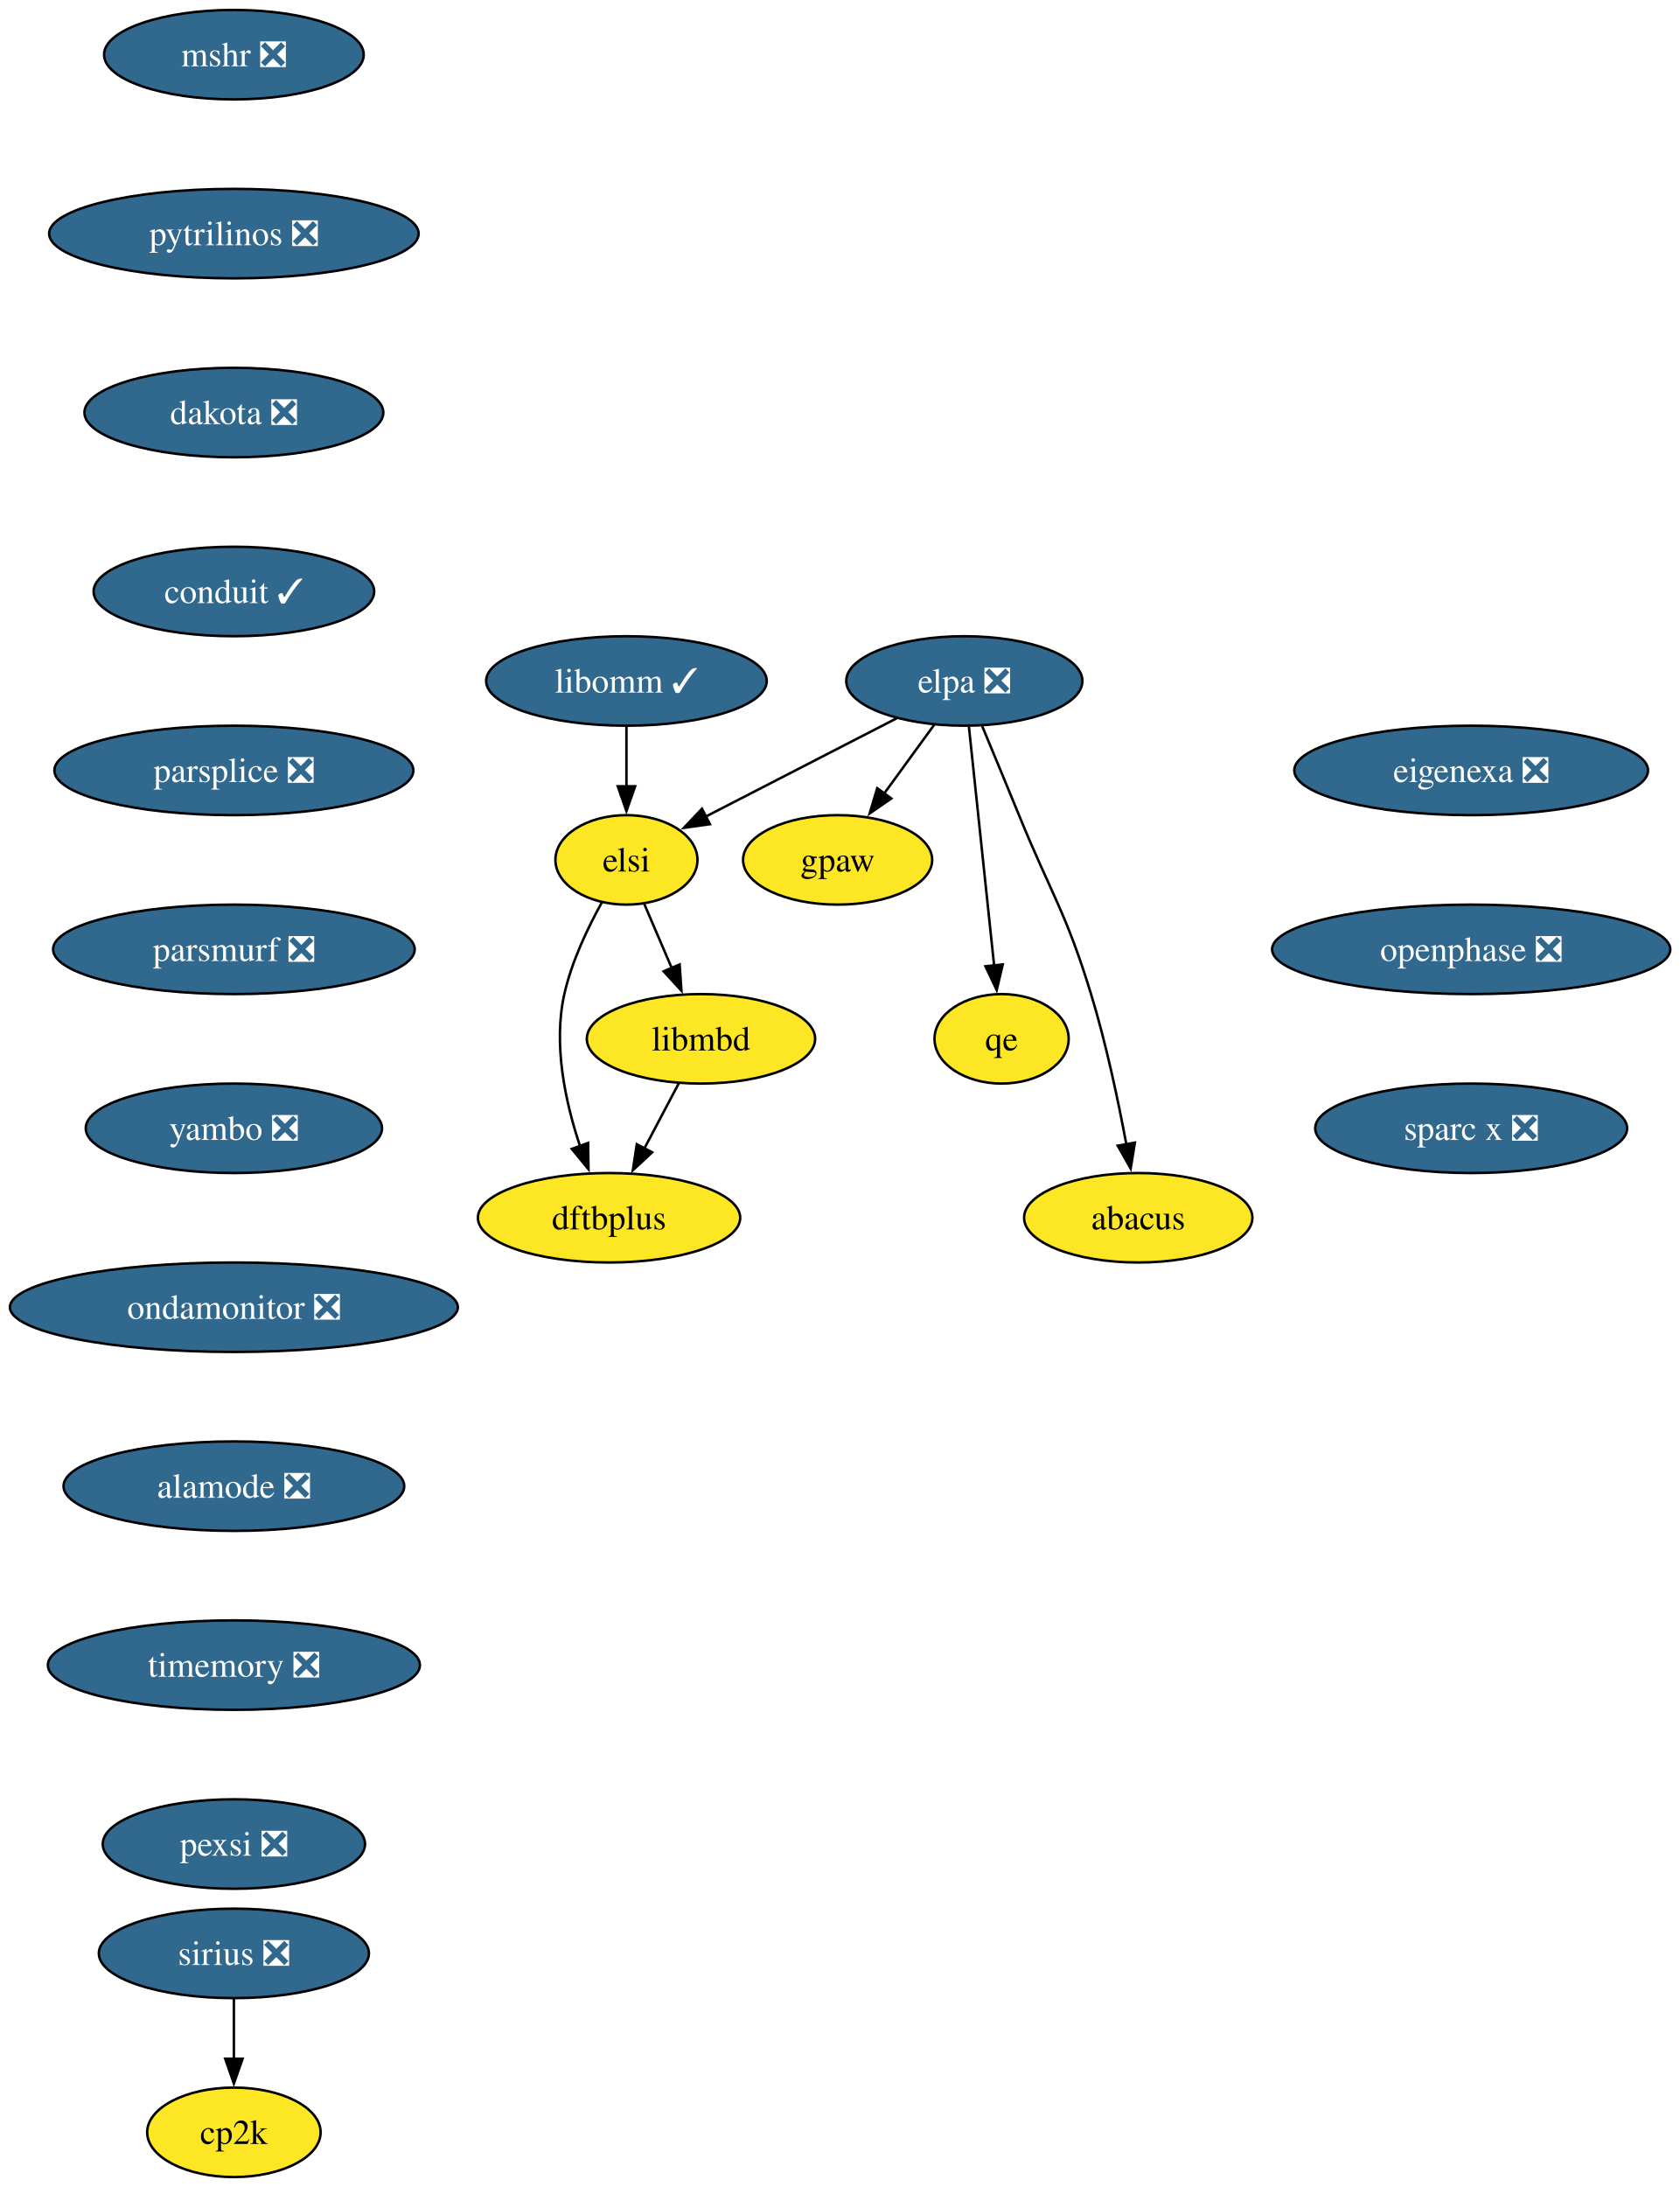
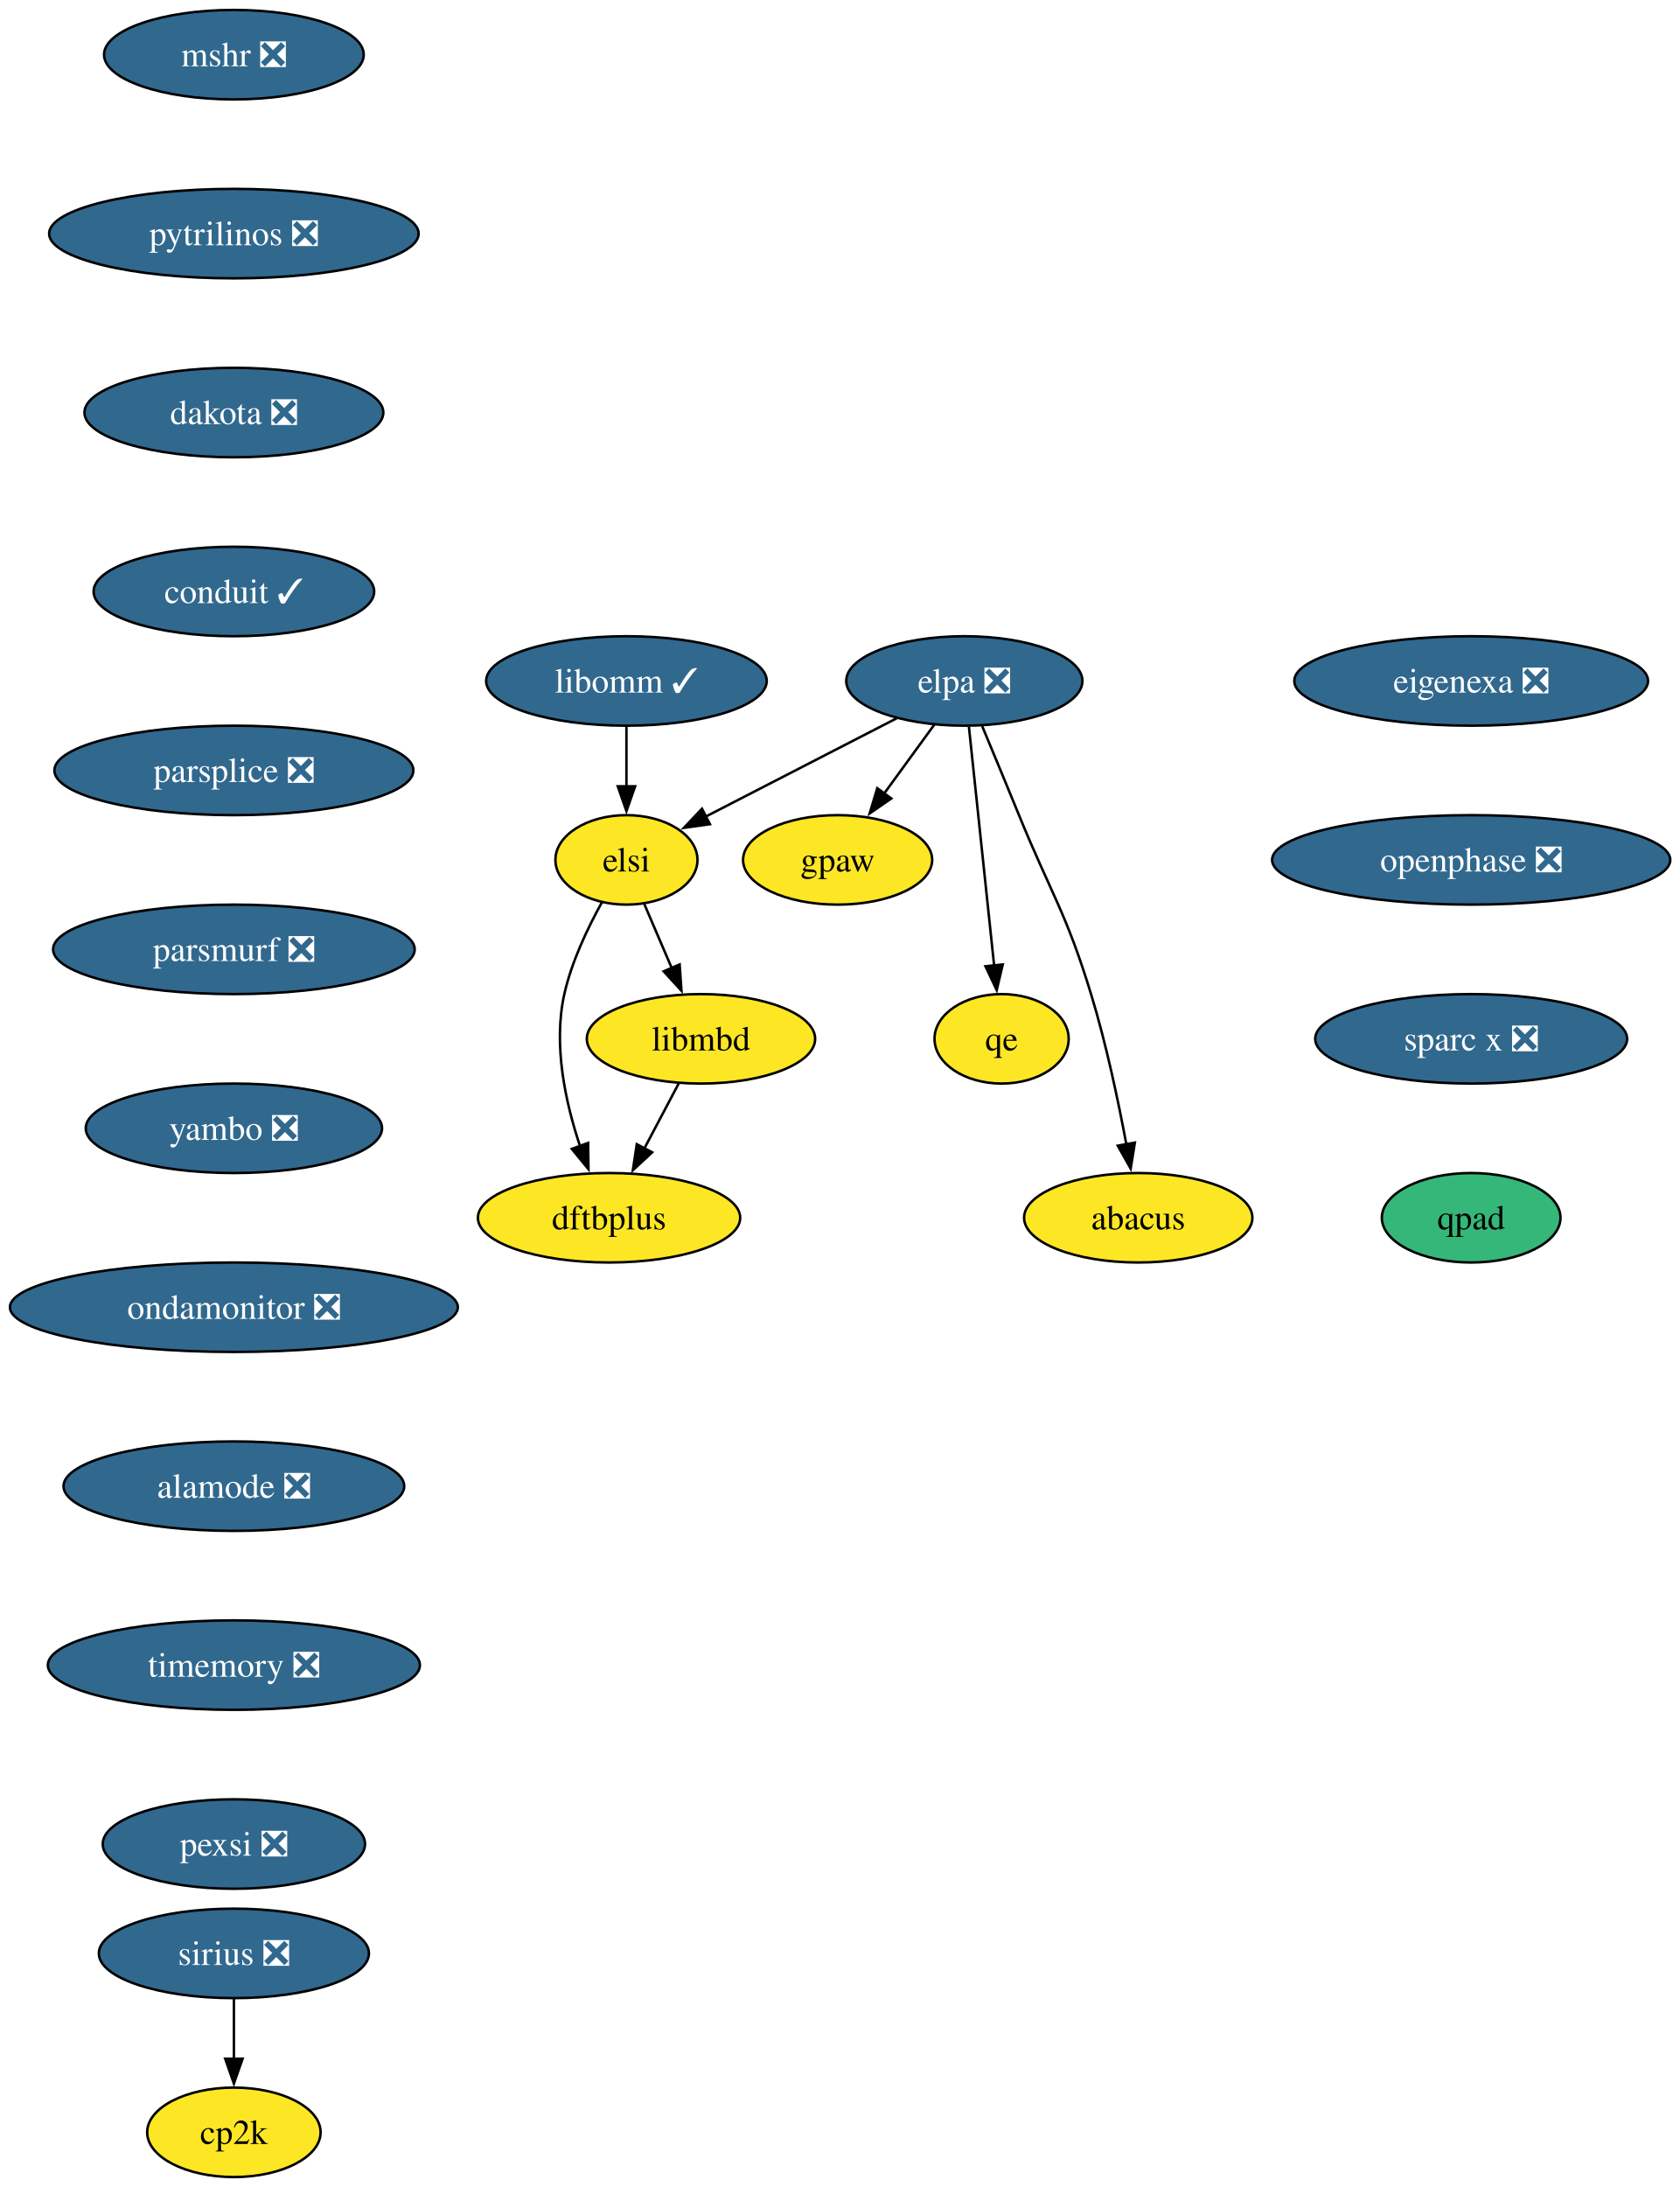
<svg xmlns="http://www.w3.org/2000/svg" xmlns:xlink="http://www.w3.org/1999/xlink" width="676pt" height="880pt" viewBox="0.00 0.00 676.00 880.00">
  <g id="graph0" class="graph" transform="scale(1 1) rotate(0) translate(4 876)">
    <polygon fill="white" stroke="none" points="-4,4 -4,-876 672.28,-876 672.28,4 -4,4" />
    <g id="node1" class="node">
      <g id="a_node1">
        <a xlink:href="https://github.com/conda-forge/mshr-feedstock/pull/37" xlink:title="mshr ❎">
          <ellipse fill="#31688e" stroke="black" cx="90.14" cy="-854" rx="52.26" ry="18" />
          <text xml:space="preserve" text-anchor="middle" x="90.14" y="-849.33" font-family="Times,serif" font-size="14.00" fill="white">mshr ❎</text>
        </a>
      </g>
    </g>
    <g id="node2" class="node">
      <g id="a_node2">
        <a xlink:href="https://github.com/conda-forge/pytrilinos-feedstock/pull/56" xlink:title="pytrilinos ❎">
          <ellipse fill="#31688e" stroke="black" cx="90.14" cy="-782" rx="74.36" ry="18" />
          <text xml:space="preserve" text-anchor="middle" x="90.14" y="-777.33" font-family="Times,serif" font-size="14.00" fill="white">pytrilinos ❎</text>
        </a>
      </g>
    </g>
    <g id="node3" class="node">
      <g id="a_node3">
        <a xlink:href="https://github.com/conda-forge/dakota-feedstock/pull/49" xlink:title="dakota ❎">
          <ellipse fill="#31688e" stroke="black" cx="90.14" cy="-710" rx="60.15" ry="18" />
          <text xml:space="preserve" text-anchor="middle" x="90.14" y="-705.33" font-family="Times,serif" font-size="14.00" fill="white">dakota ❎</text>
        </a>
      </g>
    </g>
    <g id="node5" class="node">
      <g id="a_node5">
        <a xlink:href="https://github.com/conda-forge/conduit-feedstock/pull/46" xlink:title="conduit ✓">
          <ellipse fill="#31688e" stroke="black" cx="90.14" cy="-638" rx="56.47" ry="18" />
          <text xml:space="preserve" text-anchor="middle" x="90.14" y="-633.33" font-family="Times,serif" font-size="14.00" fill="white">conduit ✓</text>
        </a>
      </g>
    </g>
    <g id="node4" class="node">
      <g id="a_node4">
        <a xlink:href="https://github.com/conda-forge/gpaw-feedstock" xlink:title="gpaw">
          <ellipse fill="#fde725" stroke="black" cx="333.14" cy="-530" rx="38.06" ry="18" />
          <text xml:space="preserve" text-anchor="middle" x="333.14" y="-525.33" font-family="Times,serif" font-size="14.00">gpaw</text>
        </a>
      </g>
    </g>
    <g id="node7" class="node">
      <g id="a_node7">
        <a xlink:href="https://github.com/conda-forge/parsplice-feedstock/pull/13" xlink:title="parsplice ❎">
          <ellipse fill="#31688e" stroke="black" cx="90.14" cy="-566" rx="72.25" ry="18" />
          <text xml:space="preserve" text-anchor="middle" x="90.14" y="-561.33" font-family="Times,serif" font-size="14.00" fill="white">parsplice ❎</text>
        </a>
      </g>
    </g>
    <g id="node6" class="node">
      <g id="a_node6">
        <a xlink:href="https://github.com/conda-forge/cp2k-feedstock" xlink:title="cp2k">
          <ellipse fill="#fde725" stroke="black" cx="90.14" cy="-18" rx="34.9" ry="18" />
          <text xml:space="preserve" text-anchor="middle" x="90.14" y="-13.32" font-family="Times,serif" font-size="14.00">cp2k</text>
        </a>
      </g>
    </g>
    <g id="node8" class="node">
      <g id="a_node8">
        <a xlink:href="https://github.com/conda-forge/parsmurf-feedstock/pull/4" xlink:title="parsmurf ❎">
          <ellipse fill="#31688e" stroke="black" cx="90.14" cy="-494" rx="72.78" ry="18" />
          <text xml:space="preserve" text-anchor="middle" x="90.14" y="-489.32" font-family="Times,serif" font-size="14.00" fill="white">parsmurf ❎</text>
        </a>
      </g>
    </g>
    <g id="node12" class="node">
      <g id="a_node12">
        <a xlink:href="https://github.com/conda-forge/yambo-feedstock/pull/47" xlink:title="yambo ❎">
          <ellipse fill="#31688e" stroke="black" cx="90.14" cy="-422" rx="59.63" ry="18" />
          <text xml:space="preserve" text-anchor="middle" x="90.14" y="-417.32" font-family="Times,serif" font-size="14.00" fill="white">yambo ❎</text>
        </a>
      </g>
    </g>
    <g id="node9" class="node">
      <g id="a_node9">
        <a xlink:href="https://github.com/conda-forge/qe-feedstock" xlink:title="qe">
          <ellipse fill="#fde725" stroke="black" cx="399.14" cy="-458" rx="27" ry="18" />
          <text xml:space="preserve" text-anchor="middle" x="399.14" y="-453.32" font-family="Times,serif" font-size="14.00">qe</text>
        </a>
      </g>
    </g>
    <g id="node10" class="node">
      <g id="a_node10">
        <a xlink:href="https://github.com/conda-forge/dftbplus-feedstock" xlink:title="dftbplus">
          <ellipse fill="#fde725" stroke="black" cx="241.14" cy="-386" rx="52.79" ry="18" />
          <text xml:space="preserve" text-anchor="middle" x="241.14" y="-381.32" font-family="Times,serif" font-size="14.00">dftbplus</text>
        </a>
      </g>
    </g>
    <g id="node11" class="node">
      <g id="a_node11">
        <a xlink:href="https://github.com/conda-forge/libmbd-feedstock" xlink:title="libmbd">
          <ellipse fill="#fde725" stroke="black" cx="278.14" cy="-458" rx="45.95" ry="18" />
          <text xml:space="preserve" text-anchor="middle" x="278.14" y="-453.32" font-family="Times,serif" font-size="14.00">libmbd</text>
        </a>
      </g>
    </g>
    <g id="edge6" class="edge">
      <path fill="none" stroke="black" d="M269.18,-440.05C265,-432.14 259.93,-422.54 255.25,-413.69" />
      <polygon fill="black" stroke="black" points="258.49,-412.33 250.72,-405.13 252.3,-415.6 258.49,-412.33" />
    </g>
    <g id="node14" class="node">
      <g id="a_node14">
        <a xlink:href="https://github.com/conda-forge/ondamonitor-feedstock/pull/12" xlink:title="ondamonitor ❎">
          <ellipse fill="#31688e" stroke="black" cx="90.14" cy="-350" rx="90.14" ry="18" />
          <text xml:space="preserve" text-anchor="middle" x="90.14" y="-345.32" font-family="Times,serif" font-size="14.00" fill="white">ondamonitor ❎</text>
        </a>
      </g>
    </g>
    <g id="node13" class="node">
      <g id="a_node13">
        <a xlink:href="https://github.com/conda-forge/sirius-feedstock/pull/30" xlink:title="sirius ❎">
          <ellipse fill="#31688e" stroke="black" cx="90.14" cy="-90" rx="54.36" ry="18" />
          <text xml:space="preserve" text-anchor="middle" x="90.14" y="-85.33" font-family="Times,serif" font-size="14.00" fill="white">sirius ❎</text>
        </a>
      </g>
    </g>
    <g id="edge8" class="edge">
      <path fill="none" stroke="black" d="M90.14,-71.7C90.14,-64.41 90.14,-55.73 90.14,-47.54" />
      <polygon fill="black" stroke="black" points="93.64,-47.62 90.14,-37.62 86.64,-47.62 93.64,-47.62" />
    </g>
    <g id="node15" class="node">
      <g id="a_node15">
        <a xlink:href="https://github.com/conda-forge/alamode-feedstock/pull/12" xlink:title="alamode ❎">
          <ellipse fill="#31688e" stroke="black" cx="90.14" cy="-278" rx="68.57" ry="18" />
          <text xml:space="preserve" text-anchor="middle" x="90.14" y="-273.32" font-family="Times,serif" font-size="14.00" fill="white">alamode ❎</text>
        </a>
      </g>
    </g>
    <g id="node16" class="node">
      <g id="a_node16">
        <a xlink:href="https://github.com/conda-forge/timemory-feedstock/pull/20" xlink:title="timemory ❎">
          <ellipse fill="#31688e" stroke="black" cx="90.14" cy="-206" rx="74.88" ry="18" />
          <text xml:space="preserve" text-anchor="middle" x="90.14" y="-201.33" font-family="Times,serif" font-size="14.00" fill="white">timemory ❎</text>
        </a>
      </g>
    </g>
    <g id="node17" class="node">
      <g id="a_node17">
        <a xlink:href="https://github.com/conda-forge/pexsi-feedstock/pull/10" xlink:title="pexsi ❎">
          <ellipse fill="#31688e" stroke="black" cx="90.14" cy="-134" rx="52.79" ry="18" />
          <text xml:space="preserve" text-anchor="middle" x="90.14" y="-129.32" font-family="Times,serif" font-size="14.00" fill="white">pexsi ❎</text>
        </a>
      </g>
    </g>
    <g id="node18" class="node">
      <g id="a_node18">
        <a xlink:href="https://github.com/conda-forge/elpa-feedstock/pull/26" xlink:title="elpa ❎">
          <ellipse fill="#31688e" stroke="black" cx="384.14" cy="-602" rx="47.53" ry="18" />
          <text xml:space="preserve" text-anchor="middle" x="384.14" y="-597.33" font-family="Times,serif" font-size="14.00" fill="white">elpa ❎</text>
        </a>
      </g>
    </g>
    <g id="edge13" class="edge">
      <path fill="none" stroke="black" d="M372.05,-584.41C366.02,-576.13 358.59,-565.92 351.84,-556.66" />
      <polygon fill="black" stroke="black" points="354.75,-554.71 346.03,-548.69 349.09,-558.84 354.75,-554.71" />
    </g>
    <g id="edge14" class="edge">
      <path fill="none" stroke="black" d="M385.98,-583.59C388.51,-559.61 393.1,-516.14 396.14,-487.42" />
      <polygon fill="black" stroke="black" points="399.6,-487.93 397.17,-477.62 392.64,-487.19 399.6,-487.93" />
    </g>
    <g id="node19" class="node">
      <g id="a_node19">
        <a xlink:href="https://github.com/conda-forge/elsi-feedstock" xlink:title="elsi">
          <ellipse fill="#fde725" stroke="black" cx="248.14" cy="-530" rx="28.59" ry="18" />
          <text xml:space="preserve" text-anchor="middle" x="248.14" y="-525.33" font-family="Times,serif" font-size="14.00">elsi</text>
        </a>
      </g>
    </g>
    <g id="edge15" class="edge">
      <path fill="none" stroke="black" d="M356.95,-587C334.76,-575.59 303.39,-559.44 280.02,-547.41" />
      <polygon fill="black" stroke="black" points="281.75,-544.36 271.26,-542.9 278.55,-550.59 281.75,-544.36" />
    </g>
    <g id="node20" class="node">
      <g id="a_node20">
        <a xlink:href="https://github.com/conda-forge/abacus-feedstock" xlink:title="abacus">
          <ellipse fill="#fde725" stroke="black" cx="454.14" cy="-386" rx="45.95" ry="18" />
          <text xml:space="preserve" text-anchor="middle" x="454.14" y="-381.32" font-family="Times,serif" font-size="14.00">abacus</text>
        </a>
      </g>
    </g>
    <g id="edge16" class="edge">
      <path fill="none" stroke="black" d="M391.32,-583.83C395.64,-573.47 401.24,-559.99 406.14,-548 419.2,-516.07 425.06,-508.99 435.14,-476 441.22,-456.11 446.07,-433.15 449.35,-415.53" />
      <polygon fill="black" stroke="black" points="452.78,-416.24 451.1,-405.78 445.89,-415 452.78,-416.24" />
    </g>
    <g id="edge17" class="edge">
      <path fill="none" stroke="black" d="M238.29,-512.97C232.63,-502.79 226.08,-489.1 223.14,-476 218.56,-455.56 223.59,-432.36 229.48,-414.77" />
      <polygon fill="black" stroke="black" points="232.71,-416.12 232.86,-405.53 226.14,-413.71 232.71,-416.12" />
    </g>
    <g id="edge18" class="edge">
      <path fill="none" stroke="black" d="M255.25,-512.41C258.56,-504.68 262.6,-495.27 266.35,-486.52" />
      <polygon fill="black" stroke="black" points="269.55,-487.92 270.28,-477.35 263.12,-485.16 269.55,-487.92" />
    </g>
    <g id="node21" class="node">
      <g id="a_node21">
        <a xlink:href="https://github.com/conda-forge/libomm-feedstock/pull/5" xlink:title="libomm ✓">
          <ellipse fill="#31688e" stroke="black" cx="248.14" cy="-602" rx="56.47" ry="18" />
          <text xml:space="preserve" text-anchor="middle" x="248.14" y="-597.33" font-family="Times,serif" font-size="14.00" fill="white">libomm ✓</text>
        </a>
      </g>
    </g>
    <g id="edge19" class="edge">
      <path fill="none" stroke="black" d="M248.14,-583.7C248.14,-576.41 248.14,-567.73 248.14,-559.54" />
      <polygon fill="black" stroke="black" points="251.64,-559.62 248.14,-549.62 244.64,-559.62 251.64,-559.62" />
    </g>
    <g id="node22" class="node">
      <g id="a_node22">
        <a xlink:href="https://github.com/conda-forge/eigenexa-feedstock/pull/3" xlink:title="eigenexa ❎">
-           <ellipse fill="#31688e" stroke="black" cx="588.14" cy="-566" rx="71.2" ry="18" />
-           <text xml:space="preserve" text-anchor="middle" x="588.14" y="-561.33" font-family="Times,serif" font-size="14.00" fill="white">eigenexa ❎</text>
+           <ellipse fill="#31688e" stroke="black" cx="588.14" cy="-602" rx="71.2" ry="18" />
+           <text xml:space="preserve" text-anchor="middle" x="588.14" y="-597.33" font-family="Times,serif" font-size="14.00" fill="white">eigenexa ❎</text>
        </a>
      </g>
    </g>
    <g id="node23" class="node">
      <g id="a_node23">
        <a xlink:href="https://github.com/conda-forge/openphase-feedstock/pull/2" xlink:title="openphase ❎">
-           <ellipse fill="#31688e" stroke="black" cx="588.14" cy="-494" rx="80.14" ry="18" />
-           <text xml:space="preserve" text-anchor="middle" x="588.14" y="-489.32" font-family="Times,serif" font-size="14.00" fill="white">openphase ❎</text>
+           <ellipse fill="#31688e" stroke="black" cx="588.14" cy="-530" rx="80.14" ry="18" />
+           <text xml:space="preserve" text-anchor="middle" x="588.14" y="-525.33" font-family="Times,serif" font-size="14.00" fill="white">openphase ❎</text>
        </a>
      </g>
    </g>
    <g id="node24" class="node">
      <g id="a_node24">
        <a xlink:href="https://github.com/conda-forge/sparc-x-feedstock/pull/9" xlink:title="sparc x ❎">
-           <ellipse fill="#31688e" stroke="black" cx="588.14" cy="-422" rx="62.78" ry="18" />
-           <text xml:space="preserve" text-anchor="middle" x="588.14" y="-417.32" font-family="Times,serif" font-size="14.00" fill="white">sparc x ❎</text>
+           <ellipse fill="#31688e" stroke="black" cx="588.14" cy="-458" rx="62.78" ry="18" />
+           <text xml:space="preserve" text-anchor="middle" x="588.14" y="-453.32" font-family="Times,serif" font-size="14.00" fill="white">sparc x ❎</text>
+         </a>
+       </g>
+     </g>
+     <g id="node25" class="node">
+       <g id="a_node25">
+         <a xlink:href="https://github.com/conda-forge/qpad-feedstock" xlink:title="qpad">
+           <ellipse fill="#35b779" stroke="black" cx="588.14" cy="-386" rx="35.95" ry="18" />
+           <text xml:space="preserve" text-anchor="middle" x="588.14" y="-381.32" font-family="Times,serif" font-size="14.00">qpad</text>
        </a>
      </g>
    </g>
  </g>
</svg>
